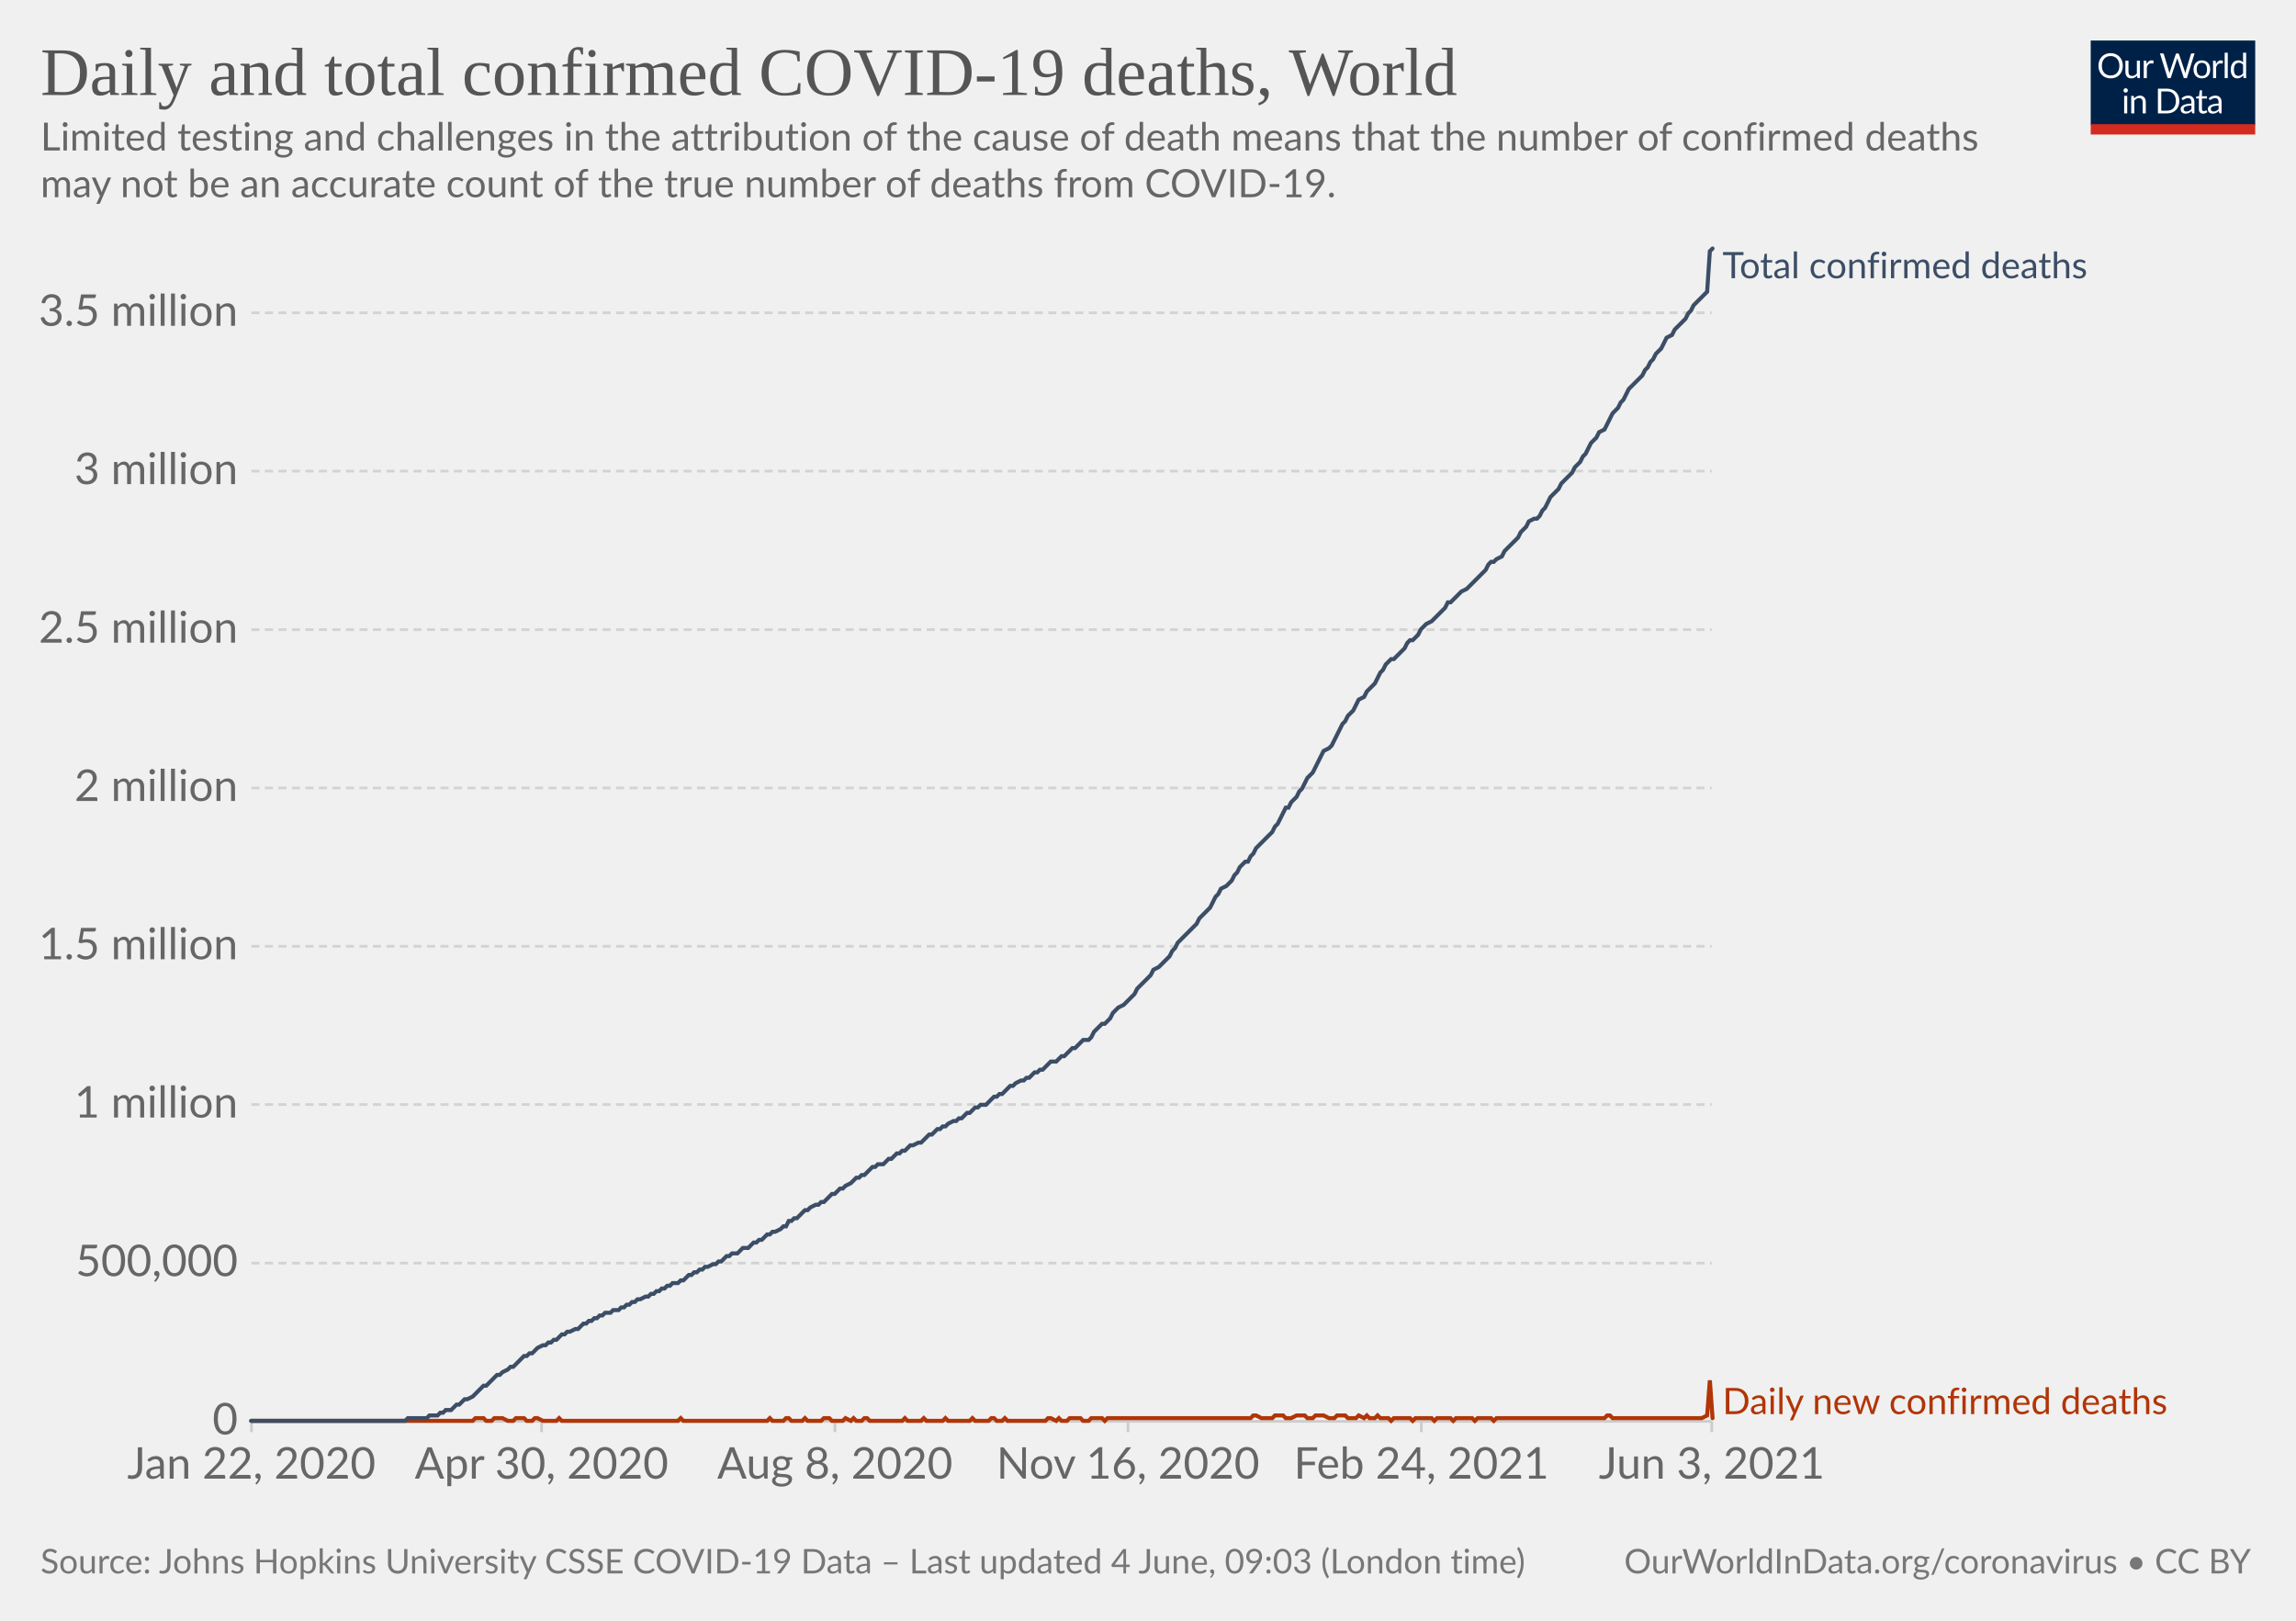
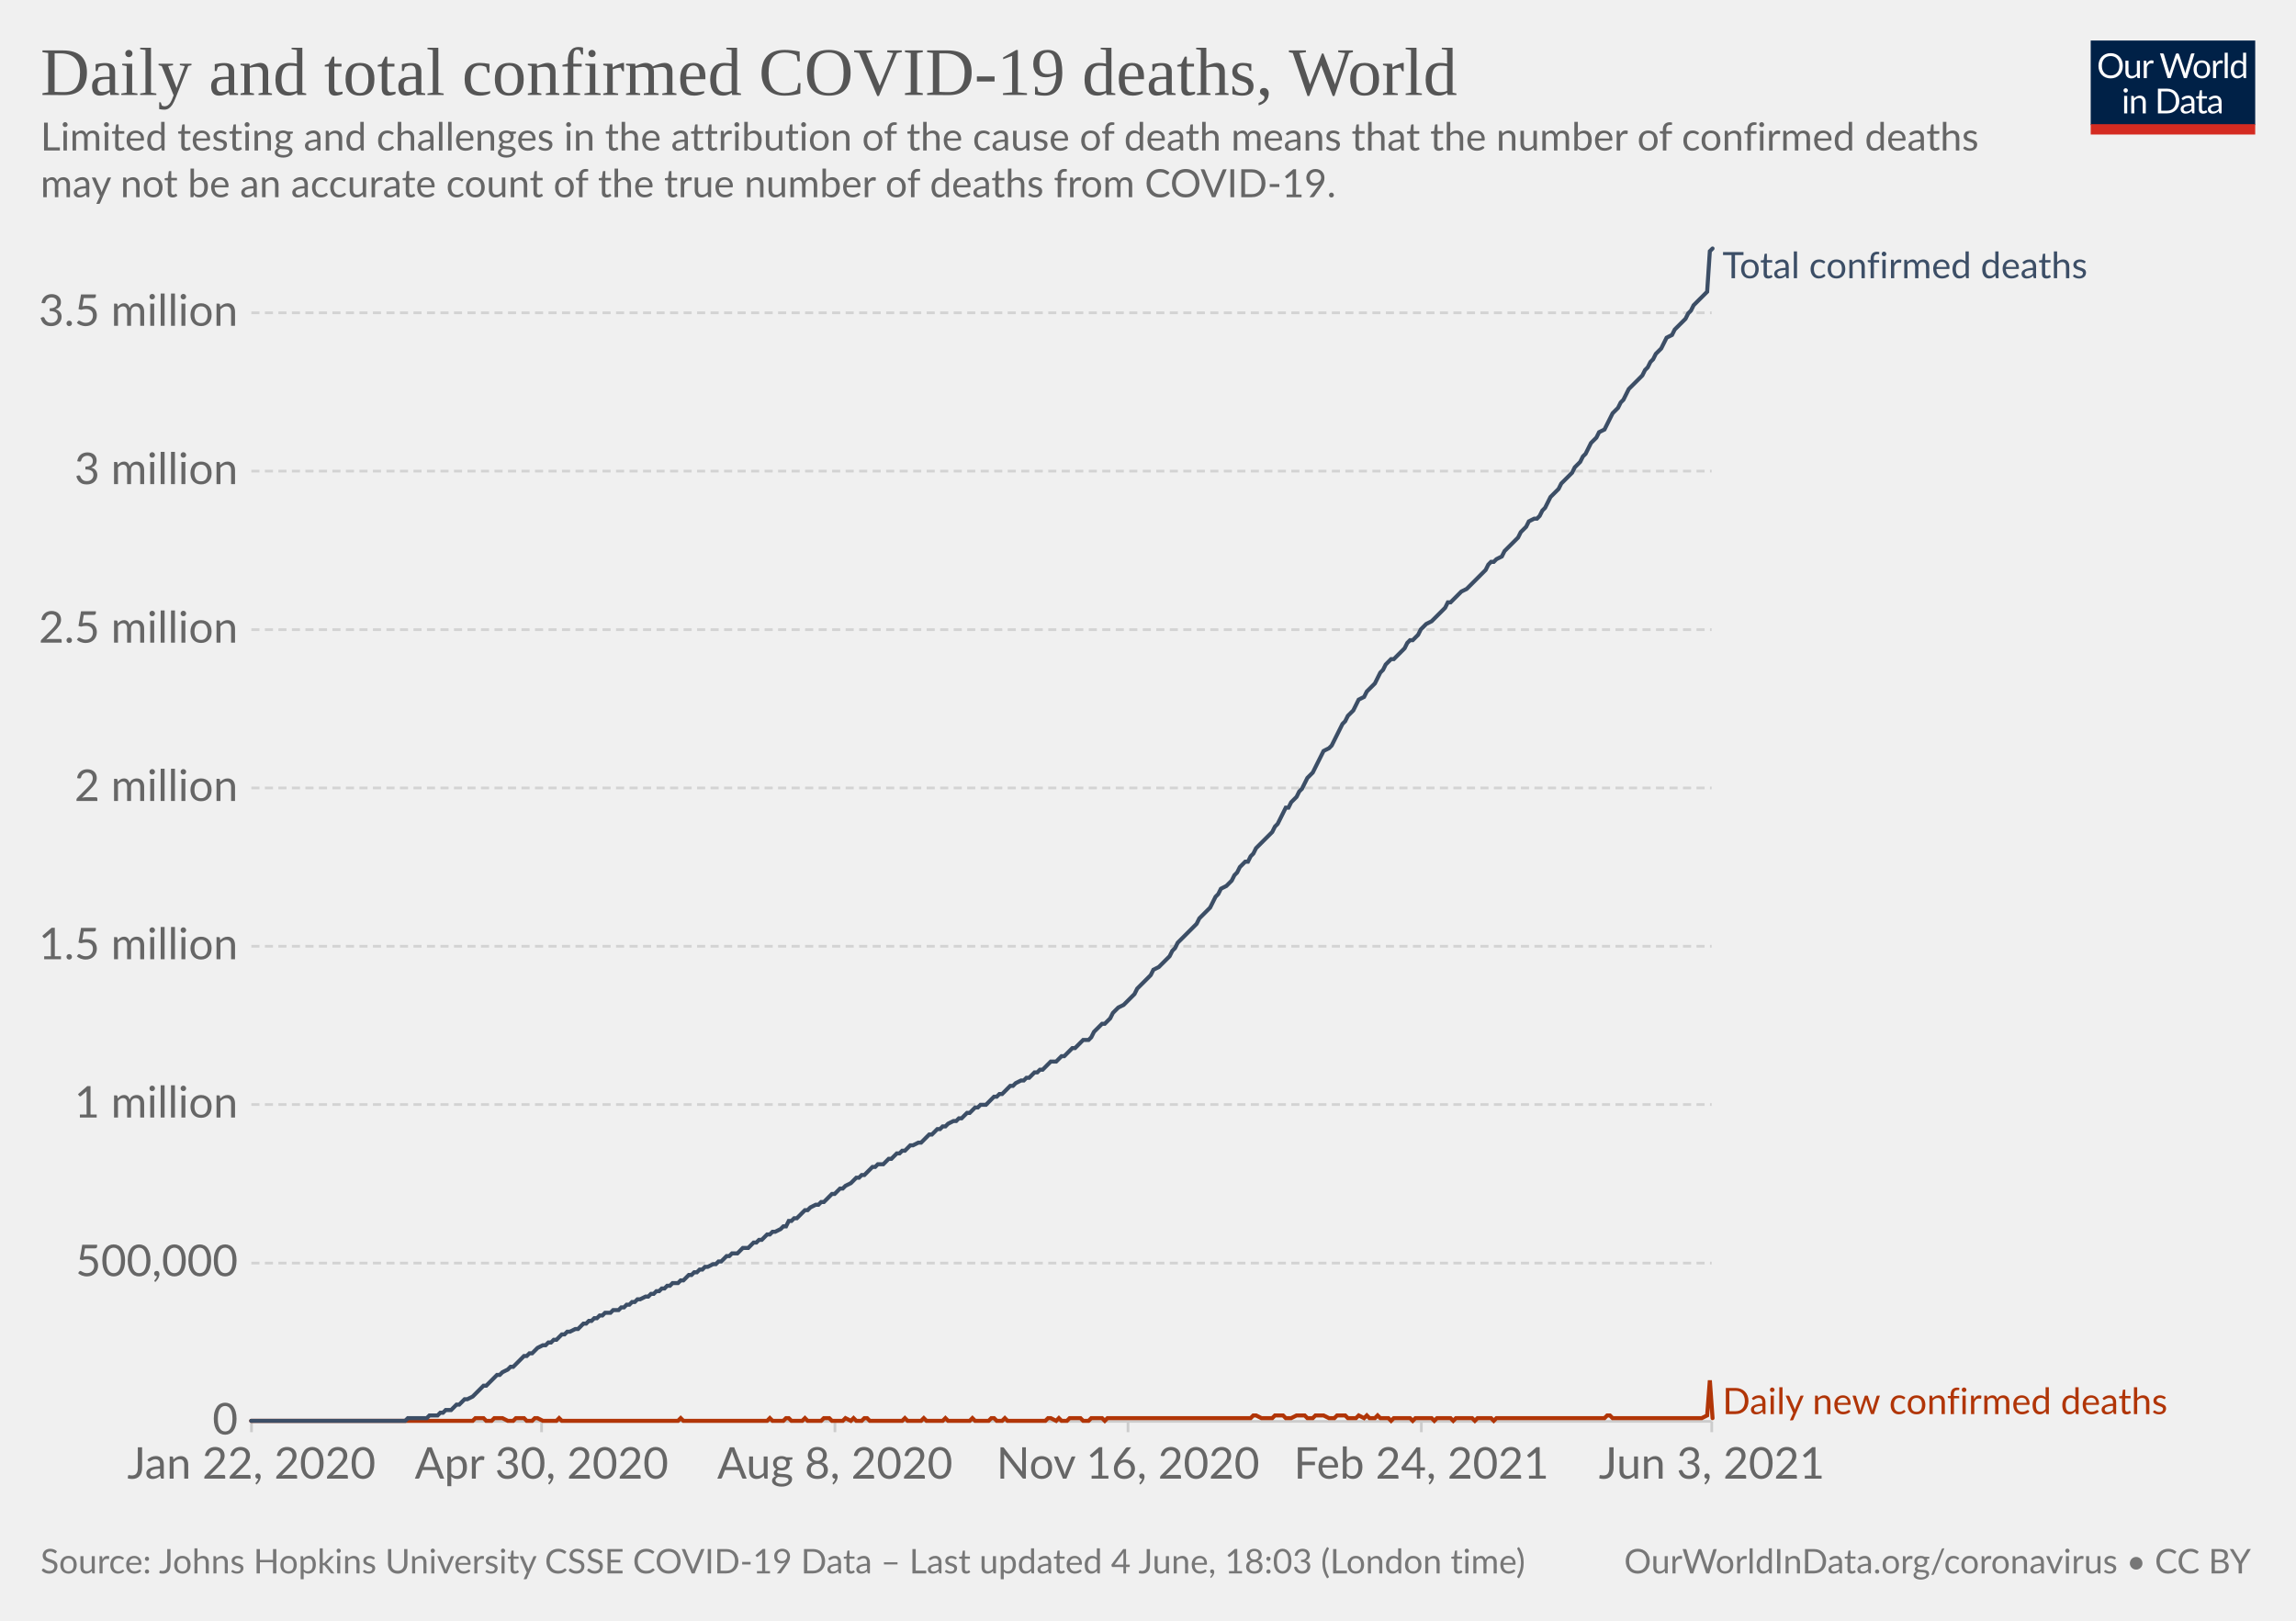
<svg xmlns="http://www.w3.org/2000/svg" version="1.1" style="background-color:#fff;-webkit-font-smoothing:antialiased" width="850" height="600" viewBox="0 0 850 600" font-family="Lato,'Helvetica Neue',Helvetica,Arial,sans-serif" font-size="18" text-rendering="optimizeLegibility">
  <g class="HeaderView">
    <g transform="matrix(.29 0 0 .29 774 15)">
      <svg className="owidLog" width="210" height="120" viewBox="0 0 210 120" fill="none">
        <g clip-path="url(#clip0)">
          <path d="M0 0h210v107.89H0V0z" fill="#002147" />
          <path d="M40.98 32.25c0 2.36-.38 4.53-1.12 6.51a14.26 14.26 0 01-8.1 8.4c-1.9.78-4.02 1.17-6.34 1.17a16.6 16.6 0 01-6.33-1.17 14.31 14.31 0 01-8.08-8.4 18.29 18.29 0 01-1.12-6.51c0-2.36.38-4.53 1.12-6.5.75-1.97 1.8-3.67 3.17-5.1a14.32 14.32 0 014.9-3.34c1.92-.8 4.03-1.19 6.34-1.19 2.32 0 4.43.4 6.34 1.19 1.92.8 3.56 1.9 4.93 3.34a14.87 14.87 0 013.17 5.1 18.1 18.1 0 011.12 6.5zm-4.38 0c0-1.94-.26-3.68-.8-5.22a10.91 10.91 0 00-2.24-3.89 9.68 9.68 0 00-3.52-2.46 11.95 11.95 0 00-4.62-.86c-1.68 0-3.21.28-4.6.86a9.88 9.88 0 00-3.54 2.46 10.91 10.91 0 00-2.24 3.9c-.53 1.53-.8 3.27-.8 5.2 0 1.94.27 3.68.8 5.22a11.17 11.17 0 002.24 3.9 10.01 10.01 0 003.55 2.44c1.38.56 2.9.83 4.6.83s3.24-.27 4.61-.83a9.8 9.8 0 003.52-2.44 11.17 11.17 0 002.25-3.9c.53-1.54.8-3.28.8-5.21zm26.22-6.54V48H60.5c-.56 0-.9-.27-1.05-.81l-.31-2.4a12.45 12.45 0 01-3.26 2.6c-1.2.64-2.58.96-4.13.96-1.22 0-2.3-.2-3.24-.6a6.52 6.52 0 01-2.33-1.7 7.37 7.37 0 01-1.43-2.67c-.3-1.04-.46-2.2-.46-3.45V25.7h3.91v14.22c0 1.68.38 2.99 1.15 3.91.77.93 1.96 1.39 3.54 1.39 1.16 0 2.24-.27 3.23-.82a10.42 10.42 0 002.8-2.28V25.7h3.91zm8.61 4.47a9.94 9.94 0 012.6-3.56 5.64 5.64 0 013.76-1.3c.47 0 .92.05 1.34.15.44.1.83.27 1.17.49l-.3 2.92c-.09.37-.3.55-.66.55-.2 0-.5-.04-.9-.13a6.21 6.21 0 00-3.24.18 4.23 4.23 0 00-1.47.92c-.42.4-.81.9-1.17 1.5-.33.58-.64 1.26-.92 2.02V48H67.7V25.71h2.25c.42 0 .72.08.88.25.16.16.27.44.33.83l.26 3.39zm61.16-13.7L122.75 48h-3.82l-7.99-24.05a21.95 21.95 0 01-.42-1.58 38.36 38.36 0 01-.44 1.58L102.05 48h-3.83L88.4 16.47h3.54c.38 0 .7.1.95.29.26.2.43.43.5.73l6.52 21.9.28 1.28.29 1.46.3-1.46.38-1.27 7.41-21.91c.1-.25.26-.48.51-.69.27-.22.58-.33.95-.33h1.23c.38 0 .69.1.92.29a1.77 1.77 0 01.53.73l7.4 21.9a28.4 28.4 0 01.68 2.62 29.52 29.52 0 01.52-2.61l6.54-21.91a1.31 1.31 0 01.48-.7c.27-.21.58-.32.95-.32h3.32zm9.35 8.88c1.63 0 3.1.27 4.4.82a9.43 9.43 0 015.46 5.94c.5 1.4.74 2.98.74 4.73 0 1.76-.25 3.34-.74 4.75a9.43 9.43 0 01-5.46 5.92c-1.3.52-2.77.79-4.4.79-1.64 0-3.12-.27-4.44-.8a9.42 9.42 0 01-3.35-2.3c-.92-1-1.63-2.2-2.13-3.61-.49-1.41-.73-3-.73-4.75s.24-3.33.73-4.73c.5-1.43 1.2-2.64 2.13-3.63a9.4 9.4 0 013.35-2.31c1.32-.55 2.8-.82 4.44-.82zm0 19.89c2.2 0 3.84-.73 4.93-2.2 1.08-1.48 1.63-3.54 1.63-6.18 0-2.66-.55-4.72-1.63-6.2-1.09-1.49-2.73-2.23-4.93-2.23-1.12 0-2.09.2-2.93.57a5.71 5.71 0 00-2.06 1.65 7.5 7.5 0 00-1.24 2.67c-.26 1.04-.4 2.22-.4 3.54 0 2.64.55 4.7 1.64 6.18 1.1 1.47 2.76 2.2 4.99 2.2zm17.97-15.07a9.94 9.94 0 012.6-3.56 5.64 5.64 0 013.76-1.3c.47 0 .91.05 1.34.15.44.1.83.27 1.16.49l-.28 2.92c-.09.37-.31.55-.66.55-.2 0-.5-.04-.9-.13a6.2 6.2 0 00-3.24.18 4.23 4.23 0 00-1.47.92c-.43.4-.82.9-1.17 1.5a13.1 13.1 0 00-.92 2.02V48h-3.94V25.71h2.24c.43 0 .72.08.88.25.17.16.28.44.33.83l.27 3.39zm15.04-14.59V48h-3.92V15.6h3.92zm19.55 15.43a6.22 6.22 0 00-2.38-2.05 6.7 6.7 0 00-2.86-.6c-2.07 0-3.66.75-4.77 2.23-1.12 1.48-1.68 3.6-1.68 6.33 0 1.46.13 2.7.38 3.74a7.29 7.29 0 001.1 2.56 4.35 4.35 0 001.78 1.45c.7.3 1.5.46 2.4.46 1.29 0 2.41-.3 3.36-.88a9.6 9.6 0 002.67-2.49V31.02zm3.91-15.43V48h-2.33c-.56 0-.9-.27-1.06-.81l-.35-2.71a12.13 12.13 0 01-3.25 2.77 8.28 8.28 0 01-4.23 1.06 7.31 7.31 0 01-6.14-2.9c-.73-.96-1.3-2.15-1.69-3.57a18.35 18.35 0 01.07-9.48 11.29 11.29 0 011.89-3.7 8.7 8.7 0 017.06-3.34 7.96 7.96 0 016.12 2.62V15.59h3.91zM46.61 70.71V93H42.7V70.71h3.91zm.84-7c0 .39-.08.75-.24 1.09a2.81 2.81 0 01-1.52 1.47 2.67 2.67 0 01-2.16 0 2.9 2.9 0 01-1.45-1.47 2.67 2.67 0 010-2.16c.15-.35.35-.65.6-.9.25-.27.53-.47.85-.62a2.67 2.67 0 012.16 0c.35.15.65.35.9.62.27.25.47.55.62.9.16.34.24.7.24 1.08zm7.97 10.24c.49-.54 1-1.04 1.54-1.48a9.85 9.85 0 013.66-1.84 8.96 8.96 0 015.43.35c.94.4 1.72.97 2.33 1.71a7.36 7.36 0 011.43 2.67c.32 1.04.49 2.19.49 3.45V93h-3.94V78.81c0-1.69-.4-3-1.17-3.92-.76-.93-1.93-1.4-3.5-1.4a6.6 6.6 0 00-3.25.83c-1 .56-1.92 1.31-2.77 2.27V93h-3.94V70.71h2.35c.56 0 .9.28 1.04.82l.3 2.42zm57.7 3.3c0 2.36-.37 4.5-1.11 6.44a14.3 14.3 0 01-3.17 4.98 14.1 14.1 0 01-4.93 3.2c-1.9.76-4.02 1.13-6.33 1.13H85.8V61.47h11.77c2.31 0 4.42.39 6.33 1.15a13.8 13.8 0 018.1 8.18 17.75 17.75 0 011.12 6.45zm-4.37 0c0-1.94-.26-3.67-.8-5.2a10.94 10.94 0 00-2.23-3.87 9.57 9.57 0 00-3.53-2.42 12.23 12.23 0 00-4.61-.83h-7.5v24.62h7.5c1.7 0 3.24-.28 4.61-.84a9.7 9.7 0 003.53-2.4 10.94 10.94 0 002.24-3.87c.53-1.53.8-3.26.8-5.2zm19.8 5.72c-1.8.06-3.34.2-4.62.44-1.26.22-2.3.51-3.1.88-.8.36-1.37.8-1.74 1.3-.35.5-.53 1.05-.53 1.67 0 .58.1 1.1.3 1.52a3 3 0 00.76 1.05c.34.27.73.46 1.17.6a6.13 6.13 0 001.45.17 7.28 7.28 0 003.5-.81 11.95 11.95 0 002.82-2.2v-4.62zm-12.65-9.11a12.73 12.73 0 013.98-2.66c1.43-.59 3-.88 4.73-.88 1.25 0 2.36.2 3.33.61a6.81 6.81 0 013.94 4.38c.33 1.04.5 2.19.5 3.43V93h-1.74a1.8 1.8 0 01-.88-.18c-.2-.13-.36-.38-.48-.74l-.44-2.12-1.72 1.46a9.48 9.48 0 01-3.74 1.7c-.69.15-1.46.23-2.3.23-.87 0-1.69-.12-2.45-.35a5.34 5.34 0 01-3.34-2.93 6.64 6.64 0 01-.49-2.64c0-.88.25-1.72.73-2.53a6.33 6.33 0 012.35-2.17c1.09-.63 2.5-1.15 4.25-1.54 1.75-.41 3.89-.65 6.42-.7v-1.75c0-1.73-.37-3.03-1.12-3.91-.75-.9-1.84-1.34-3.28-1.34-.97 0-1.78.12-2.44.37-.64.23-1.2.5-1.7.81l-1.23.82c-.33.23-.67.35-1 .35-.27 0-.5-.07-.69-.2a2.1 2.1 0 01-.48-.53l-.7-1.25zm27.67 19.5c-1.76 0-3.12-.5-4.07-1.48-.94-.98-1.41-2.4-1.41-4.25V74h-2.68a.9.9 0 01-.6-.2c-.16-.14-.24-.36-.24-.66v-1.56l3.65-.46.9-6.89a.9.9 0 01.29-.52.88.88 0 01.62-.22H142v7.67h6.44V74H142v13.38c0 .94.22 1.63.68 2.09.45.45 1.04.68 1.76.68a3.21 3.21 0 001.85-.53l.55-.35c.16-.12.3-.18.41-.18.2 0 .4.13.55.38l1.15 1.87a7.45 7.45 0 01-2.44 1.5 8.53 8.53 0 01-2.95.52zm19.68-10.4c-1.8.07-3.34.21-4.62.45-1.26.22-2.3.51-3.1.88-.8.36-1.37.8-1.74 1.3-.35.5-.53 1.05-.53 1.67 0 .58.1 1.1.3 1.52a2.9 2.9 0 00.76 1.05c.34.27.73.46 1.17.6a6.13 6.13 0 001.45.17 7.3 7.3 0 003.5-.81 12.04 12.04 0 002.82-2.2v-4.62zm-12.65-9.1a12.72 12.72 0 013.99-2.66c1.42-.59 3-.88 4.72-.88 1.25 0 2.36.2 3.33.61a6.81 6.81 0 013.94 4.38c.33 1.04.5 2.19.5 3.43V93h-1.74a1.8 1.8 0 01-.88-.18c-.2-.13-.36-.38-.48-.74l-.44-2.12-1.72 1.46a9.48 9.48 0 01-3.74 1.7c-.69.15-1.46.23-2.3.23-.87 0-1.69-.12-2.45-.35a5.33 5.33 0 01-3.34-2.93 6.62 6.62 0 01-.49-2.64c0-.88.25-1.72.73-2.53a6.33 6.33 0 012.35-2.17c1.09-.63 2.5-1.15 4.25-1.54a31.2 31.2 0 016.42-.7v-1.75c0-1.73-.37-3.03-1.12-3.91-.75-.9-1.84-1.34-3.28-1.34-.97 0-1.78.12-2.44.37-.64.23-1.2.5-1.7.81l-1.22.82c-.34.23-.68.35-1.02.35-.26 0-.49-.07-.68-.2a1.88 1.88 0 01-.48-.53l-.7-1.25zM40.98 32.25c0 2.36-.38 4.53-1.12 6.51a14.26 14.26 0 01-8.1 8.4c-1.9.78-4.02 1.17-6.34 1.17a16.6 16.6 0 01-6.33-1.17 14.31 14.31 0 01-8.08-8.4 18.29 18.29 0 01-1.12-6.51c0-2.36.38-4.53 1.12-6.5.75-1.97 1.8-3.67 3.17-5.1a14.32 14.32 0 014.9-3.34c1.92-.8 4.03-1.19 6.34-1.19 2.32 0 4.43.4 6.34 1.19 1.92.8 3.56 1.9 4.93 3.34a14.87 14.87 0 013.17 5.1 18.1 18.1 0 011.12 6.5zm-4.38 0c0-1.94-.26-3.68-.8-5.22a10.91 10.91 0 00-2.24-3.89 9.68 9.68 0 00-3.52-2.46 11.95 11.95 0 00-4.62-.86c-1.68 0-3.21.28-4.6.86a9.88 9.88 0 00-3.54 2.46 10.91 10.91 0 00-2.24 3.9c-.53 1.53-.8 3.27-.8 5.2 0 1.94.27 3.68.8 5.22a11.17 11.17 0 002.24 3.9 10.01 10.01 0 003.55 2.44c1.38.56 2.9.83 4.6.83s3.24-.27 4.61-.83a9.8 9.8 0 003.52-2.44 11.17 11.17 0 002.25-3.9c.53-1.54.8-3.28.8-5.21zm26.22-6.54V48H60.5c-.56 0-.9-.27-1.05-.81l-.31-2.4a12.45 12.45 0 01-3.26 2.6c-1.2.64-2.58.96-4.13.96-1.22 0-2.3-.2-3.24-.6a6.52 6.52 0 01-2.33-1.7 7.37 7.37 0 01-1.43-2.67c-.3-1.04-.46-2.2-.46-3.45V25.7h3.91v14.22c0 1.68.38 2.99 1.15 3.91.77.93 1.96 1.39 3.54 1.39 1.16 0 2.24-.27 3.23-.82a10.42 10.42 0 002.8-2.28V25.7h3.91zm8.61 4.47a9.94 9.94 0 012.6-3.56 5.64 5.64 0 013.76-1.3c.47 0 .92.05 1.34.15.44.1.83.27 1.17.49l-.3 2.92c-.09.37-.3.55-.66.55-.2 0-.5-.04-.9-.13a6.21 6.21 0 00-3.24.18 4.23 4.23 0 00-1.47.92c-.42.4-.81.9-1.17 1.5-.33.58-.64 1.26-.92 2.02V48H67.7V25.71h2.25c.42 0 .72.08.88.25.16.16.27.44.33.83l.26 3.39zm61.16-13.7L122.75 48h-3.82l-7.99-24.05a21.95 21.95 0 01-.42-1.58 38.36 38.36 0 01-.44 1.58L102.05 48h-3.83L88.4 16.47h3.54c.38 0 .7.1.95.29.26.2.43.43.5.73l6.52 21.9.28 1.28.29 1.46.3-1.46.38-1.27 7.41-21.91c.1-.25.26-.48.51-.69.27-.22.58-.33.95-.33h1.23c.38 0 .69.1.92.29a1.77 1.77 0 01.53.73l7.4 21.9a28.4 28.4 0 01.68 2.62 29.52 29.52 0 01.52-2.61l6.54-21.91a1.31 1.31 0 01.48-.7c.27-.21.58-.32.95-.32h3.32zm9.35 8.88c1.63 0 3.1.27 4.4.82a9.43 9.43 0 015.46 5.94c.5 1.4.74 2.98.74 4.73 0 1.76-.25 3.34-.74 4.75a9.43 9.43 0 01-5.46 5.92c-1.3.52-2.77.79-4.4.79-1.64 0-3.12-.27-4.44-.8a9.42 9.42 0 01-3.35-2.3c-.92-1-1.63-2.2-2.13-3.61-.49-1.41-.73-3-.73-4.75s.24-3.33.73-4.73c.5-1.43 1.2-2.64 2.13-3.63a9.4 9.4 0 013.35-2.31c1.32-.55 2.8-.82 4.44-.82zm0 19.89c2.2 0 3.84-.73 4.93-2.2 1.08-1.48 1.63-3.54 1.63-6.18 0-2.66-.55-4.72-1.63-6.2-1.09-1.49-2.73-2.23-4.93-2.23-1.12 0-2.09.2-2.93.57a5.71 5.71 0 00-2.06 1.65 7.5 7.5 0 00-1.24 2.67c-.26 1.04-.4 2.22-.4 3.54 0 2.64.55 4.7 1.64 6.18 1.1 1.47 2.76 2.2 4.99 2.2zm17.97-15.07a9.94 9.94 0 012.6-3.56 5.64 5.64 0 013.76-1.3c.47 0 .91.05 1.34.15.44.1.83.27 1.16.49l-.28 2.92c-.09.37-.31.55-.66.55-.2 0-.5-.04-.9-.13a6.2 6.2 0 00-3.24.18 4.23 4.23 0 00-1.47.92c-.43.4-.82.9-1.17 1.5a13.1 13.1 0 00-.92 2.02V48h-3.94V25.71h2.24c.43 0 .72.08.88.25.17.16.28.44.33.83l.27 3.39zm15.04-14.59V48h-3.92V15.6h3.92zm19.55 15.43a6.22 6.22 0 00-2.38-2.05 6.7 6.7 0 00-2.86-.6c-2.07 0-3.66.75-4.77 2.23-1.12 1.48-1.68 3.6-1.68 6.33 0 1.46.13 2.7.38 3.74a7.29 7.29 0 001.1 2.56 4.35 4.35 0 001.78 1.45c.7.3 1.5.46 2.4.46 1.29 0 2.41-.3 3.36-.88a9.6 9.6 0 002.67-2.49V31.02zm3.91-15.43V48h-2.33c-.56 0-.9-.27-1.06-.81l-.35-2.71a12.13 12.13 0 01-3.25 2.77 8.28 8.28 0 01-4.23 1.06 7.31 7.31 0 01-6.14-2.9c-.73-.96-1.3-2.15-1.69-3.57a18.35 18.35 0 01.07-9.48 11.29 11.29 0 011.89-3.7 8.7 8.7 0 017.06-3.34 7.96 7.96 0 016.12 2.62V15.59h3.91zM46.61 70.71V93H42.7V70.71h3.91zm.84-7c0 .39-.08.75-.24 1.09a2.81 2.81 0 01-1.52 1.47 2.67 2.67 0 01-2.16 0 2.9 2.9 0 01-1.45-1.47 2.67 2.67 0 010-2.16c.15-.35.35-.65.6-.9.25-.27.53-.47.85-.62a2.67 2.67 0 012.16 0c.35.15.65.35.9.62.27.25.47.55.62.9.16.34.24.7.24 1.08zm7.97 10.24c.49-.54 1-1.04 1.54-1.48a9.85 9.85 0 013.66-1.84 8.96 8.96 0 015.43.35c.94.4 1.72.97 2.33 1.71a7.36 7.36 0 011.43 2.67c.32 1.04.49 2.19.49 3.45V93h-3.94V78.81c0-1.69-.4-3-1.17-3.92-.76-.93-1.93-1.4-3.5-1.4a6.6 6.6 0 00-3.25.83c-1 .56-1.92 1.31-2.77 2.27V93h-3.94V70.71h2.35c.56 0 .9.28 1.04.82l.3 2.42zm57.7 3.3c0 2.36-.37 4.5-1.11 6.44a14.3 14.3 0 01-3.17 4.98 14.1 14.1 0 01-4.93 3.2c-1.9.76-4.02 1.13-6.33 1.13H85.8V61.47h11.77c2.31 0 4.42.39 6.33 1.15a13.8 13.8 0 018.1 8.18 17.75 17.75 0 011.12 6.45zm-4.37 0c0-1.94-.26-3.67-.8-5.2a10.94 10.94 0 00-2.23-3.87 9.57 9.57 0 00-3.53-2.42 12.23 12.23 0 00-4.61-.83h-7.5v24.62h7.5c1.7 0 3.24-.28 4.61-.84a9.7 9.7 0 003.53-2.4 10.94 10.94 0 002.24-3.87c.53-1.53.8-3.26.8-5.2zm19.8 5.72c-1.8.06-3.34.2-4.62.44-1.26.22-2.3.51-3.1.88-.8.36-1.37.8-1.74 1.3-.35.5-.53 1.05-.53 1.67 0 .58.1 1.1.3 1.52a3 3 0 00.76 1.05c.34.27.73.46 1.17.6a6.13 6.13 0 001.45.17 7.28 7.28 0 003.5-.81 11.95 11.95 0 002.82-2.2v-4.62zm-12.65-9.11a12.73 12.73 0 013.98-2.66c1.43-.59 3-.88 4.73-.88 1.25 0 2.36.2 3.33.61a6.81 6.81 0 013.94 4.38c.33 1.04.5 2.19.5 3.43V93h-1.74a1.8 1.8 0 01-.88-.18c-.2-.13-.36-.38-.48-.74l-.44-2.12-1.72 1.46a9.48 9.48 0 01-3.74 1.7c-.69.15-1.46.23-2.3.23-.87 0-1.69-.12-2.45-.35a5.34 5.34 0 01-3.34-2.93 6.64 6.64 0 01-.49-2.64c0-.88.25-1.72.73-2.53a6.33 6.33 0 012.35-2.17c1.09-.63 2.5-1.15 4.25-1.54 1.75-.41 3.89-.65 6.42-.7v-1.75c0-1.73-.37-3.03-1.12-3.91-.75-.9-1.84-1.34-3.28-1.34-.97 0-1.78.12-2.44.37-.64.23-1.2.5-1.7.81l-1.23.82c-.33.23-.67.35-1 .35-.27 0-.5-.07-.69-.2a2.1 2.1 0 01-.48-.53l-.7-1.25zm27.67 19.5c-1.76 0-3.12-.5-4.07-1.48-.94-.98-1.41-2.4-1.41-4.25V74h-2.68a.9.9 0 01-.6-.2c-.16-.14-.24-.36-.24-.66v-1.56l3.65-.46.9-6.89a.9.9 0 01.29-.52.88.88 0 01.62-.22H142v7.67h6.44V74H142v13.38c0 .94.22 1.63.68 2.09.45.45 1.04.68 1.76.68a3.21 3.21 0 001.85-.53l.55-.35c.16-.12.3-.18.41-.18.2 0 .4.13.55.38l1.15 1.87a7.45 7.45 0 01-2.44 1.5 8.53 8.53 0 01-2.95.52zm19.68-10.4c-1.8.07-3.34.21-4.62.45-1.26.22-2.3.51-3.1.88-.8.36-1.37.8-1.74 1.3-.35.5-.53 1.05-.53 1.67 0 .58.1 1.1.3 1.52a2.9 2.9 0 00.76 1.05c.34.27.73.46 1.17.6a6.13 6.13 0 001.45.17 7.3 7.3 0 003.5-.81 12.04 12.04 0 002.82-2.2v-4.62zm-12.65-9.1a12.72 12.72 0 013.99-2.66c1.42-.59 3-.88 4.72-.88 1.25 0 2.36.2 3.33.61a6.81 6.81 0 013.94 4.38c.33 1.04.5 2.19.5 3.43V93h-1.74a1.8 1.8 0 01-.88-.18c-.2-.13-.36-.38-.48-.74l-.44-2.12-1.72 1.46a9.48 9.48 0 01-3.74 1.7c-.69.15-1.46.23-2.3.23-.87 0-1.69-.12-2.45-.35a5.33 5.33 0 01-3.34-2.93 6.62 6.62 0 01-.49-2.64c0-.88.25-1.72.73-2.53a6.33 6.33 0 012.35-2.17c1.09-.63 2.5-1.15 4.25-1.54a31.2 31.2 0 016.42-.7v-1.75c0-1.73-.37-3.03-1.12-3.91-.75-.9-1.84-1.34-3.28-1.34-.97 0-1.78.12-2.44.37-.64.23-1.2.5-1.7.81l-1.22.82c-.34.23-.68.35-1.02.35-.26 0-.49-.07-.68-.2a1.88 1.88 0 01-.48-.53l-.7-1.25zM40.98 32.25c0 2.36-.38 4.53-1.12 6.51a14.26 14.26 0 01-8.1 8.4c-1.9.78-4.02 1.17-6.34 1.17a16.6 16.6 0 01-6.33-1.17 14.31 14.31 0 01-8.08-8.4 18.29 18.29 0 01-1.12-6.51c0-2.36.38-4.53 1.12-6.5.75-1.97 1.8-3.67 3.17-5.1a14.32 14.32 0 014.9-3.34c1.92-.8 4.03-1.19 6.34-1.19 2.32 0 4.43.4 6.34 1.19 1.92.8 3.56 1.9 4.93 3.34a14.87 14.87 0 013.17 5.1 18.1 18.1 0 011.12 6.5zm-4.38 0c0-1.94-.26-3.68-.8-5.22a10.91 10.91 0 00-2.24-3.89 9.68 9.68 0 00-3.52-2.46 11.95 11.95 0 00-4.62-.86c-1.68 0-3.21.28-4.6.86a9.88 9.88 0 00-3.54 2.46 10.91 10.91 0 00-2.24 3.9c-.53 1.53-.8 3.27-.8 5.2 0 1.94.27 3.68.8 5.22a11.17 11.17 0 002.24 3.9 10.01 10.01 0 003.55 2.44c1.38.56 2.9.83 4.6.83s3.24-.27 4.61-.83a9.8 9.8 0 003.52-2.44 11.17 11.17 0 002.25-3.9c.53-1.54.8-3.28.8-5.21zm26.22-6.54V48H60.5c-.56 0-.9-.27-1.05-.81l-.31-2.4a12.45 12.45 0 01-3.26 2.6c-1.2.64-2.58.96-4.13.96-1.22 0-2.3-.2-3.24-.6a6.52 6.52 0 01-2.33-1.7 7.37 7.37 0 01-1.43-2.67c-.3-1.04-.46-2.2-.46-3.45V25.7h3.91v14.22c0 1.68.38 2.99 1.15 3.91.77.93 1.96 1.39 3.54 1.39 1.16 0 2.24-.27 3.23-.82a10.42 10.42 0 002.8-2.28V25.7h3.91zm8.61 4.47a9.94 9.94 0 012.6-3.56 5.64 5.64 0 013.76-1.3c.47 0 .92.05 1.34.15.44.1.83.27 1.17.49l-.3 2.92c-.09.37-.3.55-.66.55-.2 0-.5-.04-.9-.13a6.21 6.21 0 00-3.24.18 4.23 4.23 0 00-1.47.92c-.42.4-.81.9-1.17 1.5-.33.58-.64 1.26-.92 2.02V48H67.7V25.71h2.25c.42 0 .72.08.88.25.16.16.27.44.33.83l.26 3.39zm61.16-13.7L122.75 48h-3.82l-7.99-24.05a21.95 21.95 0 01-.42-1.58 38.36 38.36 0 01-.44 1.58L102.05 48h-3.83L88.4 16.47h3.54c.38 0 .7.1.95.29.26.2.43.43.5.73l6.52 21.9.28 1.28.29 1.46.3-1.46.38-1.27 7.41-21.91c.1-.25.26-.48.51-.69.27-.22.58-.33.95-.33h1.23c.38 0 .69.1.92.29a1.77 1.77 0 01.53.73l7.4 21.9a28.4 28.4 0 01.68 2.62 29.52 29.52 0 01.52-2.61l6.54-21.91a1.31 1.31 0 01.48-.7c.27-.21.58-.32.95-.32h3.32zm9.35 8.88c1.63 0 3.1.27 4.4.82a9.43 9.43 0 015.46 5.94c.5 1.4.74 2.98.74 4.73 0 1.76-.25 3.34-.74 4.75a9.43 9.43 0 01-5.46 5.92c-1.3.52-2.77.79-4.4.79-1.64 0-3.12-.27-4.44-.8a9.42 9.42 0 01-3.35-2.3c-.92-1-1.63-2.2-2.13-3.61-.49-1.41-.73-3-.73-4.75s.24-3.33.73-4.73c.5-1.43 1.2-2.64 2.13-3.63a9.4 9.4 0 013.35-2.31c1.32-.55 2.8-.82 4.44-.82zm0 19.89c2.2 0 3.84-.73 4.93-2.2 1.08-1.48 1.63-3.54 1.63-6.18 0-2.66-.55-4.72-1.63-6.2-1.09-1.49-2.73-2.23-4.93-2.23-1.12 0-2.09.2-2.93.57a5.71 5.71 0 00-2.06 1.65 7.5 7.5 0 00-1.24 2.67c-.26 1.04-.4 2.22-.4 3.54 0 2.64.55 4.7 1.64 6.18 1.1 1.47 2.76 2.2 4.99 2.2zm17.97-15.07a9.94 9.94 0 012.6-3.56 5.64 5.64 0 013.76-1.3c.47 0 .91.05 1.34.15.44.1.83.27 1.16.49l-.28 2.92c-.09.37-.31.55-.66.55-.2 0-.5-.04-.9-.13a6.2 6.2 0 00-3.24.18 4.23 4.23 0 00-1.47.92c-.43.4-.82.9-1.17 1.5a13.1 13.1 0 00-.92 2.02V48h-3.94V25.71h2.24c.43 0 .72.08.88.25.17.16.28.44.33.83l.27 3.39zm15.04-14.59V48h-3.92V15.6h3.92zm19.55 15.43a6.22 6.22 0 00-2.38-2.05 6.7 6.7 0 00-2.86-.6c-2.07 0-3.66.75-4.77 2.23-1.12 1.48-1.68 3.6-1.68 6.33 0 1.46.13 2.7.38 3.74a7.29 7.29 0 001.1 2.56 4.35 4.35 0 001.78 1.45c.7.3 1.5.46 2.4.46 1.29 0 2.41-.3 3.36-.88a9.6 9.6 0 002.67-2.49V31.02zm3.91-15.43V48h-2.33c-.56 0-.9-.27-1.06-.81l-.35-2.71a12.13 12.13 0 01-3.25 2.77 8.28 8.28 0 01-4.23 1.06 7.31 7.31 0 01-6.14-2.9c-.73-.96-1.3-2.15-1.69-3.57a18.35 18.35 0 01.07-9.48 11.29 11.29 0 011.89-3.7 8.7 8.7 0 017.06-3.34 7.96 7.96 0 016.12 2.62V15.59h3.91zM46.61 70.71V93H42.7V70.71h3.91zm.84-7c0 .39-.08.75-.24 1.09a2.81 2.81 0 01-1.52 1.47 2.67 2.67 0 01-2.16 0 2.9 2.9 0 01-1.45-1.47 2.67 2.67 0 010-2.16c.15-.35.35-.65.6-.9.25-.27.53-.47.85-.62a2.67 2.67 0 012.16 0c.35.15.65.35.9.62.27.25.47.55.62.9.16.34.24.7.24 1.08zm7.97 10.24c.49-.54 1-1.04 1.54-1.48a9.85 9.85 0 013.66-1.84 8.96 8.96 0 015.43.35c.94.4 1.72.97 2.33 1.71a7.36 7.36 0 011.43 2.67c.32 1.04.49 2.19.49 3.45V93h-3.94V78.81c0-1.69-.4-3-1.17-3.92-.76-.93-1.93-1.4-3.5-1.4a6.6 6.6 0 00-3.25.83c-1 .56-1.92 1.31-2.77 2.27V93h-3.94V70.71h2.35c.56 0 .9.28 1.04.82l.3 2.42zm57.7 3.3c0 2.36-.37 4.5-1.11 6.44a14.3 14.3 0 01-3.17 4.98 14.1 14.1 0 01-4.93 3.2c-1.9.76-4.02 1.13-6.33 1.13H85.8V61.47h11.77c2.31 0 4.42.39 6.33 1.15a13.8 13.8 0 018.1 8.18 17.75 17.75 0 011.12 6.45zm-4.37 0c0-1.94-.26-3.67-.8-5.2a10.94 10.94 0 00-2.23-3.87 9.57 9.57 0 00-3.53-2.42 12.23 12.23 0 00-4.61-.83h-7.5v24.62h7.5c1.7 0 3.24-.28 4.61-.84a9.7 9.7 0 003.53-2.4 10.94 10.94 0 002.24-3.87c.53-1.53.8-3.26.8-5.2zm19.8 5.72c-1.8.06-3.34.2-4.62.44-1.26.22-2.3.51-3.1.88-.8.36-1.37.8-1.74 1.3-.35.5-.53 1.05-.53 1.67 0 .58.1 1.1.3 1.52a3 3 0 00.76 1.05c.34.27.73.46 1.17.6a6.13 6.13 0 001.45.17 7.28 7.28 0 003.5-.81 11.95 11.95 0 002.82-2.2v-4.62zm-12.65-9.11a12.73 12.73 0 013.98-2.66c1.43-.59 3-.88 4.73-.88 1.25 0 2.36.2 3.33.61a6.81 6.81 0 013.94 4.38c.33 1.04.5 2.19.5 3.43V93h-1.74a1.8 1.8 0 01-.88-.18c-.2-.13-.36-.38-.48-.74l-.44-2.12-1.72 1.46a9.48 9.48 0 01-3.74 1.7c-.69.15-1.46.23-2.3.23-.87 0-1.69-.12-2.45-.35a5.34 5.34 0 01-3.34-2.93 6.64 6.64 0 01-.49-2.64c0-.88.25-1.72.73-2.53a6.33 6.33 0 012.35-2.17c1.09-.63 2.5-1.15 4.25-1.54 1.75-.41 3.89-.65 6.42-.7v-1.75c0-1.73-.37-3.03-1.12-3.91-.75-.9-1.84-1.34-3.28-1.34-.97 0-1.78.12-2.44.37-.64.23-1.2.5-1.7.81l-1.23.82c-.33.23-.67.35-1 .35-.27 0-.5-.07-.69-.2a2.1 2.1 0 01-.48-.53l-.7-1.25zm27.67 19.5c-1.76 0-3.12-.5-4.07-1.48-.94-.98-1.41-2.4-1.41-4.25V74h-2.68a.9.9 0 01-.6-.2c-.16-.14-.24-.36-.24-.66v-1.56l3.65-.46.9-6.89a.9.9 0 01.29-.52.88.88 0 01.62-.22H142v7.67h6.44V74H142v13.38c0 .94.22 1.63.68 2.09.45.45 1.04.68 1.76.68a3.21 3.21 0 001.85-.53l.55-.35c.16-.12.3-.18.41-.18.2 0 .4.13.55.38l1.15 1.87a7.45 7.45 0 01-2.44 1.5 8.53 8.53 0 01-2.95.52zm19.68-10.4c-1.8.07-3.34.21-4.62.45-1.26.22-2.3.51-3.1.88-.8.36-1.37.8-1.74 1.3-.35.5-.53 1.05-.53 1.67 0 .58.1 1.1.3 1.52a2.9 2.9 0 00.76 1.05c.34.27.73.46 1.17.6a6.13 6.13 0 001.45.17 7.3 7.3 0 003.5-.81 12.04 12.04 0 002.82-2.2v-4.62zm-12.65-9.1a12.72 12.72 0 013.99-2.66c1.42-.59 3-.88 4.72-.88 1.25 0 2.36.2 3.33.61a6.81 6.81 0 013.94 4.38c.33 1.04.5 2.19.5 3.43V93h-1.74a1.8 1.8 0 01-.88-.18c-.2-.13-.36-.38-.48-.74l-.44-2.12-1.72 1.46a9.48 9.48 0 01-3.74 1.7c-.69.15-1.46.23-2.3.23-.87 0-1.69-.12-2.45-.35a5.33 5.33 0 01-3.34-2.93 6.62 6.62 0 01-.49-2.64c0-.88.25-1.72.73-2.53a6.33 6.33 0 012.35-2.17c1.09-.63 2.5-1.15 4.25-1.54a31.2 31.2 0 016.42-.7v-1.75c0-1.73-.37-3.03-1.12-3.91-.75-.9-1.84-1.34-3.28-1.34-.97 0-1.78.12-2.44.37-.64.23-1.2.5-1.7.81l-1.22.82c-.34.23-.68.35-1.02.35-.26 0-.49-.07-.68-.2a1.88 1.88 0 01-.48-.53l-.7-1.25z" fill="#fff" />
          <path fill="#D42B21" d="M0 106.79h210V120H0z" />
        </g>
        <defs>
          <clipPath id="clip0">
            <path fill="#fff" d="M0 0h210v120H0z" />
          </clipPath>
        </defs>
      </svg>
    </g>
    <a href="https://ourworldindata.org/grapher/total-daily-covid-deaths?country=~OWID_WRL" target="_blank" rel="noopener" font-family="&quot;Playfair Display&quot;,Georgia,&quot;Times New Roman&quot;,serif">
      <text font-size="25.2" x="15" y="35.2" fill="#555">
        <tspan x="15" y="35.16">Daily and total confirmed COVID-19 deaths, World</tspan>
      </text>
    </a>
    <text font-size="14.4" x="15" y="55.7" fill="#666">
      <tspan x="15" y="55.72">Limited testing and challenges in the attribution of the cause of death means that the number of confirmed deaths</tspan>
      <tspan x="15" y="73">may not be an accurate count of the true number of deaths from COVID-19.</tspan>
    </text>
  </g>
  <g class="LineChart">
    <defs>
      <clipPath id="a">
        <path d="M83.06 74.2h830v910.4h-830z" />
      </clipPath>
    </defs>
    <g class="DualAxisView">
      <g class="HorizontalAxis">
        <path stroke="#ccc" d="M93.1 526.2v4M200.5 526.2v4M309.1 526.2v4M417.6 526.2v4M526.2 526.2v4M633.7 526.2v4" />
        <text x="93.1" y="547.4" fill="#666" text-anchor="middle" font-size="16.2">Jan 22, 2020</text>
        <text x="200.5" y="547.4" fill="#666" text-anchor="middle" font-size="16.2">Apr 30, 2020</text>
        <text x="309.1" y="547.4" fill="#666" text-anchor="middle" font-size="16.2">Aug 8, 2020</text>
        <text x="417.6" y="547.4" fill="#666" text-anchor="middle" font-size="16.2">Nov 16, 2020</text>
        <text x="526.2" y="547.4" fill="#666" text-anchor="middle" font-size="16.2">Feb 24, 2021</text>
        <text x="633.7" y="547.4" fill="#666" text-anchor="middle" font-size="16.2">Jun 3, 2021</text>
      </g>
      <g class="VerticalAxis" fill="#666" dominant-baseline="middle" text-anchor="end" font-size="16.2">
        <text x="88.06" y="526.2">0</text>
        <text x="88.06" y="467.6">500,000</text>
        <text x="88.06" y="408.9">1 million</text>
        <text x="88.06" y="350.3">1.5 million</text>
        <text x="88.06" y="291.7">2 million</text>
        <text x="88.06" y="233.1">2.5 million</text>
        <text x="88.06" y="174.4">3 million</text>
        <text x="88.06" y="115.8">3.5 million</text>
      </g>
      <g class="AxisGridLines horizontalLines">
        <path stroke="#ccc" d="M93.06 526.2h540.62" />
        <path stroke="#d3d3d3" stroke-dasharray="3,2" d="M93.06 467.6h540.62M93.06 408.9h540.62M93.06 350.3h540.62M93.06 291.7h540.62M93.06 233.1h540.62M93.06 174.4h540.62M93.06 115.8h540.62" />
      </g>
    </g>
    <g clip-path="url(#a)">
      <g class="LineLabels" cursor="default">
        <g class="legendMark">
          <text font-size="13.5" x="637.7" y="103" fill="#3C4E66">
            <tspan x="637.68" y="103">Total confirmed deaths</tspan>
          </text>
        </g>
        <g class="legendMark">
          <text font-size="13.5" x="637.7" y="523.5" fill="#B13507">
            <tspan x="637.68" y="523.5">Daily new confirmed deaths</tspan>
          </text>
        </g>
      </g>
      <g class="Lines">
        <g>
          <path stroke-linecap="round" stroke="#ddd" d="M93 526h82l1-1h3l1 1h2l1-1h3l2 1h2l1-1h3l1 1h2l1-1h1l2 1h5l1-1 1 1h43l1-1 1 1h31l1-1 1 1h4l1-1h1l1 1h4l1-1 1 1h5l1-1h2l1 1h4l1-1 2 1 1-1 1 1h2l1-1h1l1 1h12l1-1 1 1h5l1-1 1 1h6l1-1 1 1h8l1-1 1 1h5l1-1h1l1 1h2l1-1 1 1h14l1-1h1l2 1 1-1 1 1h2l1-1h4l1 1h2l1-1h4l1 1 1-1h53l1-1h1l2 1h4l1-1h3l1 1h2l2-1h3l1 1h2l1-1h3l2 1h2l1-1h3l1 1h3l1-1 2 1 1-1 1 1h2l1-1 1 1h3l1 1 1-1h6l1 1 1-1h6l1 1 1-1h5l1 1 1-1h6l1 1 1-1h5l1 1 1-1h40l1-1h1l1 1h33l2-1 1-13 1 14" fill="none" stroke-width="1" />
        </g>
        <g>
          <path stroke-linecap="round" stroke="#ddd" d="M93 526h57l1-1h7l1-1h3l1-1h1l1-1h2l1-1 1-1h1l1-1 1-1h1l2-1 1-1 1-1 1-1 1-1h1l1-1 1-1 1-1 1-1h1l1-1 2-1 1-1h1l1-1 1-1 1-1 1-1h1l1-1h1l1-1 1-1 2-1h1l1-1h1l1-1h1l1-1 1-1h1l1-1h1l2-1h1l1-1 1-1h1l1-1h1l1-1h1l1-1h1l1-1h2l1-1h2l1-1h1l1-1h1l1-1h1l1-1h1l2-1h1l1-1h1l1-1h1l1-1h1l1-1h1l1-1h2l1-1h1l1-1 1-1h1l1-1h1l1-1h1l1-1h1l2-1h1l1-1h1l1-1 1-1h1l1-1h2l1-1 1-1h2l1-1 1-1h1l1-1h1l1-1 1-1h1l1-1h1l2-1 1-1h1l1-2h1l1-1h1l1-1 1-1 1-1h1l1-1 2-1h1l1-1h1l1-1 1-1 1-1h1l1-1 1-1h1l1-1 2-1 1-1 1-1h1l1-1h1l1-1 1-1 1-1h1l1-1h2l1-1 1-1h1l1-1 1-1h1l1-1h1l1-1 1-1h1l2-1h1l1-1 1-1 1-1h1l1-1 1-1h1l1-1h1l1-1 2-1h1l1-1h1l1-1 1-1h1l1-1 1-1h1l1-1h2l1-1 1-1 1-1h1l1-1h1l1-1 1-1 1-1h1l1-1 2-1h1l1-1h1l1-1 1-1h1l1-1h1l1-1 1-1 1-1h2l1-1 1-1h1l1-1 1-1 1-1h1l1-1 1-1 1-1h2l1-1 1-2 1-1 1-1 1-1h1l1-1 1-1 1-2 1-1 1-1 2-1 1-1 1-1 1-1 1-1 1-2 1-1 1-1 1-1 1-1 1-1 1-2 2-1 1-1 1-1 1-1 1-1 1-2 1-1 1-2 1-1 1-1 1-1 1-1 2-2 1-1 1-2 1-1 1-1 1-1 1-1 1-2 1-2 1-1 1-2 2-1 1-1 1-1 1-2 1-1 1-2 1-1 1-1h1l1-2 1-1 1-2 2-2 1-1 1-1 1-1 1-1 1-2 1-1 1-2 1-2 1-2h1l1-2 2-2 1-2 1-1 1-2 1-2 1-1 1-1 1-2 1-2 1-2 1-2 2-1 1-1 1-2 1-2 1-2 1-2 1-1 1-2 1-1 1-1 1-2 1-2 2-1 1-2 1-1 1-1 1-1 1-2 1-2 1-1 1-2 1-1 1-1h1l2-2 1-1 1-1 1-2 1-1h1l1-1 1-1 1-2 1-1 1-1 2-1 1-1 1-1 1-1 1-1 1-1 1-2h1l1-1 1-1 1-1 1-1 2-1 1-1 1-1 1-1 1-1 1-1 1-1 1-1 1-2 1-1h1l1-1 2-1 1-2 1-1 1-1 1-1 1-1 1-1 1-2 1-1 1-1 1-2 2-1h1l1-1 1-2 1-1 1-2 1-2 1-1 1-1 1-1 1-2 1-1 2-2 1-1 1-2 1-1 1-1 1-2 1-1 1-2 1-2 1-1 1-1 1-2 2-1 1-2 1-2 1-2 1-1 1-1 1-2 1-1 1-2 1-2 1-1 2-2 1-1 1-1 1-2 1-1 1-2 1-1 1-2 1-1 1-1 1-2 1-2 2-1 1-2 1-1 1-1 1-1 1-1 1-2 1-1 1-2 1-1 1-1 1-1 2-2 1-15 1-1" fill="none" stroke-width="1" />
        </g>
        <g>
          <path stroke="#B13507" stroke-linecap="round" d="M93 526h82l1-1h3l1 1h2l1-1h3l2 1h2l1-1h3l1 1h2l1-1h1l2 1h5l1-1 1 1h43l1-1 1 1h31l1-1 1 1h4l1-1h1l1 1h4l1-1 1 1h5l1-1h2l1 1h4l1-1 2 1 1-1 1 1h2l1-1h1l1 1h12l1-1 1 1h5l1-1 1 1h6l1-1 1 1h8l1-1 1 1h5l1-1h1l1 1h2l1-1 1 1h14l1-1h1l2 1 1-1 1 1h2l1-1h4l1 1h2l1-1h4l1 1 1-1h53l1-1h1l2 1h4l1-1h3l1 1h2l2-1h3l1 1h2l1-1h3l2 1h2l1-1h3l1 1h3l1-1 2 1 1-1 1 1h2l1-1 1 1h3l1 1 1-1h6l1 1 1-1h6l1 1 1-1h5l1 1 1-1h6l1 1 1-1h5l1 1 1-1h40l1-1h1l1 1h33l2-1 1-13 1 14" fill="none" stroke-width="1.5" />
        </g>
        <g>
          <path stroke="#3C4E66" stroke-linecap="round" d="M93 526h57l1-1h7l1-1h3l1-1h1l1-1h2l1-1 1-1h1l1-1 1-1h1l2-1 1-1 1-1 1-1 1-1h1l1-1 1-1 1-1 1-1h1l1-1 2-1 1-1h1l1-1 1-1 1-1 1-1h1l1-1h1l1-1 1-1 2-1h1l1-1h1l1-1h1l1-1 1-1h1l1-1h1l2-1h1l1-1 1-1h1l1-1h1l1-1h1l1-1h1l1-1h2l1-1h2l1-1h1l1-1h1l1-1h1l1-1h1l2-1h1l1-1h1l1-1h1l1-1h1l1-1h1l1-1h2l1-1h1l1-1 1-1h1l1-1h1l1-1h1l1-1h1l2-1h1l1-1h1l1-1 1-1h1l1-1h2l1-1 1-1h2l1-1 1-1h1l1-1h1l1-1 1-1h1l1-1h1l2-1 1-1h1l1-2h1l1-1h1l1-1 1-1 1-1h1l1-1 2-1h1l1-1h1l1-1 1-1 1-1h1l1-1 1-1h1l1-1 2-1 1-1 1-1h1l1-1h1l1-1 1-1 1-1h1l1-1h2l1-1 1-1h1l1-1 1-1h1l1-1h1l1-1 1-1h1l2-1h1l1-1 1-1 1-1h1l1-1 1-1h1l1-1h1l1-1 2-1h1l1-1h1l1-1 1-1h1l1-1 1-1h1l1-1h2l1-1 1-1 1-1h1l1-1h1l1-1 1-1 1-1h1l1-1 2-1h1l1-1h1l1-1 1-1h1l1-1h1l1-1 1-1 1-1h2l1-1 1-1h1l1-1 1-1 1-1h1l1-1 1-1 1-1h2l1-1 1-2 1-1 1-1 1-1h1l1-1 1-1 1-2 1-1 1-1 2-1 1-1 1-1 1-1 1-1 1-2 1-1 1-1 1-1 1-1 1-1 1-2 2-1 1-1 1-1 1-1 1-1 1-2 1-1 1-2 1-1 1-1 1-1 1-1 2-2 1-1 1-2 1-1 1-1 1-1 1-1 1-2 1-2 1-1 1-2 2-1 1-1 1-1 1-2 1-1 1-2 1-1 1-1h1l1-2 1-1 1-2 2-2 1-1 1-1 1-1 1-1 1-2 1-1 1-2 1-2 1-2h1l1-2 2-2 1-2 1-1 1-2 1-2 1-1 1-1 1-2 1-2 1-2 1-2 2-1 1-1 1-2 1-2 1-2 1-2 1-1 1-2 1-1 1-1 1-2 1-2 2-1 1-2 1-1 1-1 1-1 1-2 1-2 1-1 1-2 1-1 1-1h1l2-2 1-1 1-1 1-2 1-1h1l1-1 1-1 1-2 1-1 1-1 2-1 1-1 1-1 1-1 1-1 1-1 1-2h1l1-1 1-1 1-1 1-1 2-1 1-1 1-1 1-1 1-1 1-1 1-1 1-1 1-2 1-1h1l1-1 2-1 1-2 1-1 1-1 1-1 1-1 1-1 1-2 1-1 1-1 1-2 2-1h1l1-1 1-2 1-1 1-2 1-2 1-1 1-1 1-1 1-2 1-1 2-2 1-1 1-2 1-1 1-1 1-2 1-1 1-2 1-2 1-1 1-1 1-2 2-1 1-2 1-2 1-2 1-1 1-1 1-2 1-1 1-2 1-2 1-1 2-2 1-1 1-1 1-2 1-1 1-2 1-1 1-2 1-1 1-1 1-2 1-2 2-1 1-2 1-1 1-1 1-1 1-1 1-2 1-1 1-2 1-1 1-1 1-1 2-2 1-15 1-1" fill="none" stroke-width="1.5" />
        </g>
      </g>
    </g>
  </g>
  <g class="SourcesFooter" fill="#777">
    <g fill="#777">
      <text font-size="12.6" x="15" y="582.5">
-         <tspan x="15" y="582.48">Source: Johns Hopkins University CSSE COVID-19 Data – Last updated 4 June, 09:03 (London time)</tspan>
+         <tspan x="15" y="582.48">Source: Johns Hopkins University CSSE COVID-19 Data – Last updated 4 June, 18:03 (London time)</tspan>
      </text>
    </g>
    <text font-size="12.6" x="601.3" y="582.5">
      <tspan x="601.27" y="582.48">
        <a target="_blank" href="https://ourworldindata.org/coronavirus" fill="#777">OurWorldInData.org/coronavirus</a> • <a class="cclogo" href="http://creativecommons.org/licenses/by/4.0/deed.en_US" target="_blank" fill="#777">CC BY</a>
      </tspan>
    </text>
  </g>
</svg>
